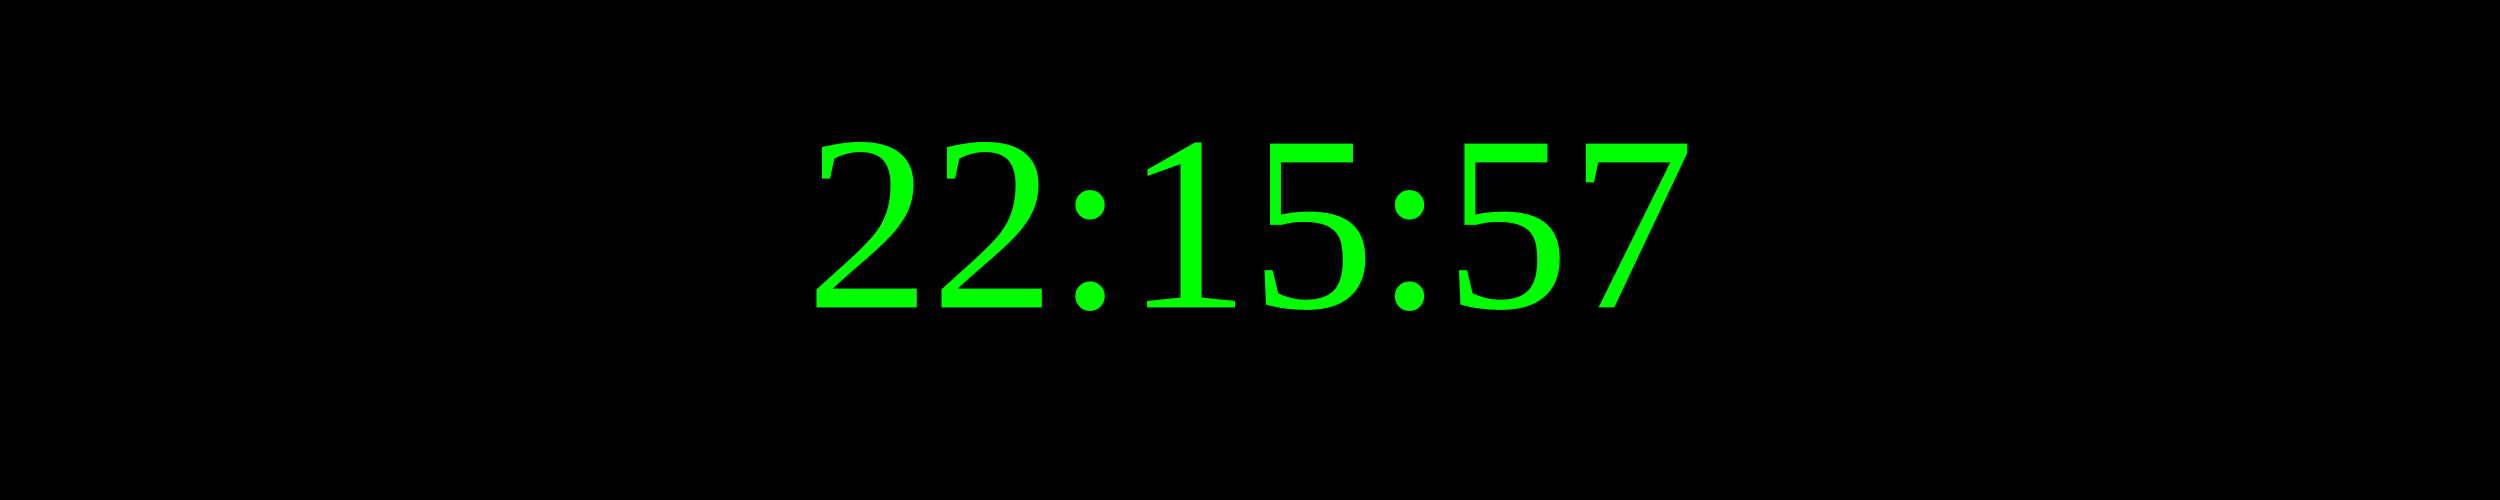
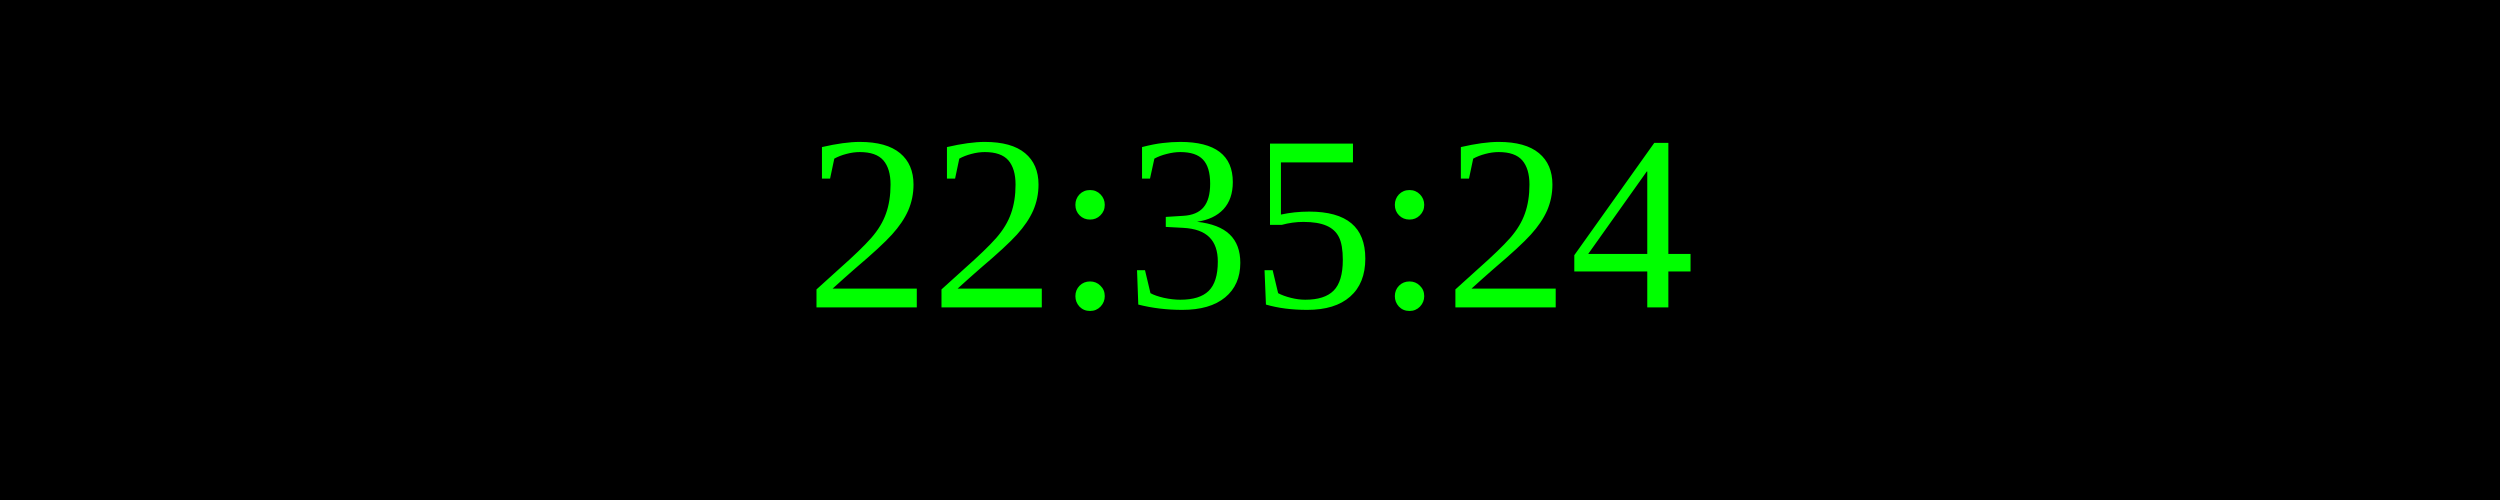
<svg xmlns="http://www.w3.org/2000/svg" width="250" height="50">
  <rect width="100%" height="100%" fill="black" />
  <text x="50%" y="50%" font-size="25" fill="lime" text-anchor="middle" dominant-baseline="middle">
- 22:15:57
+ 22:35:24
</text>
</svg>
